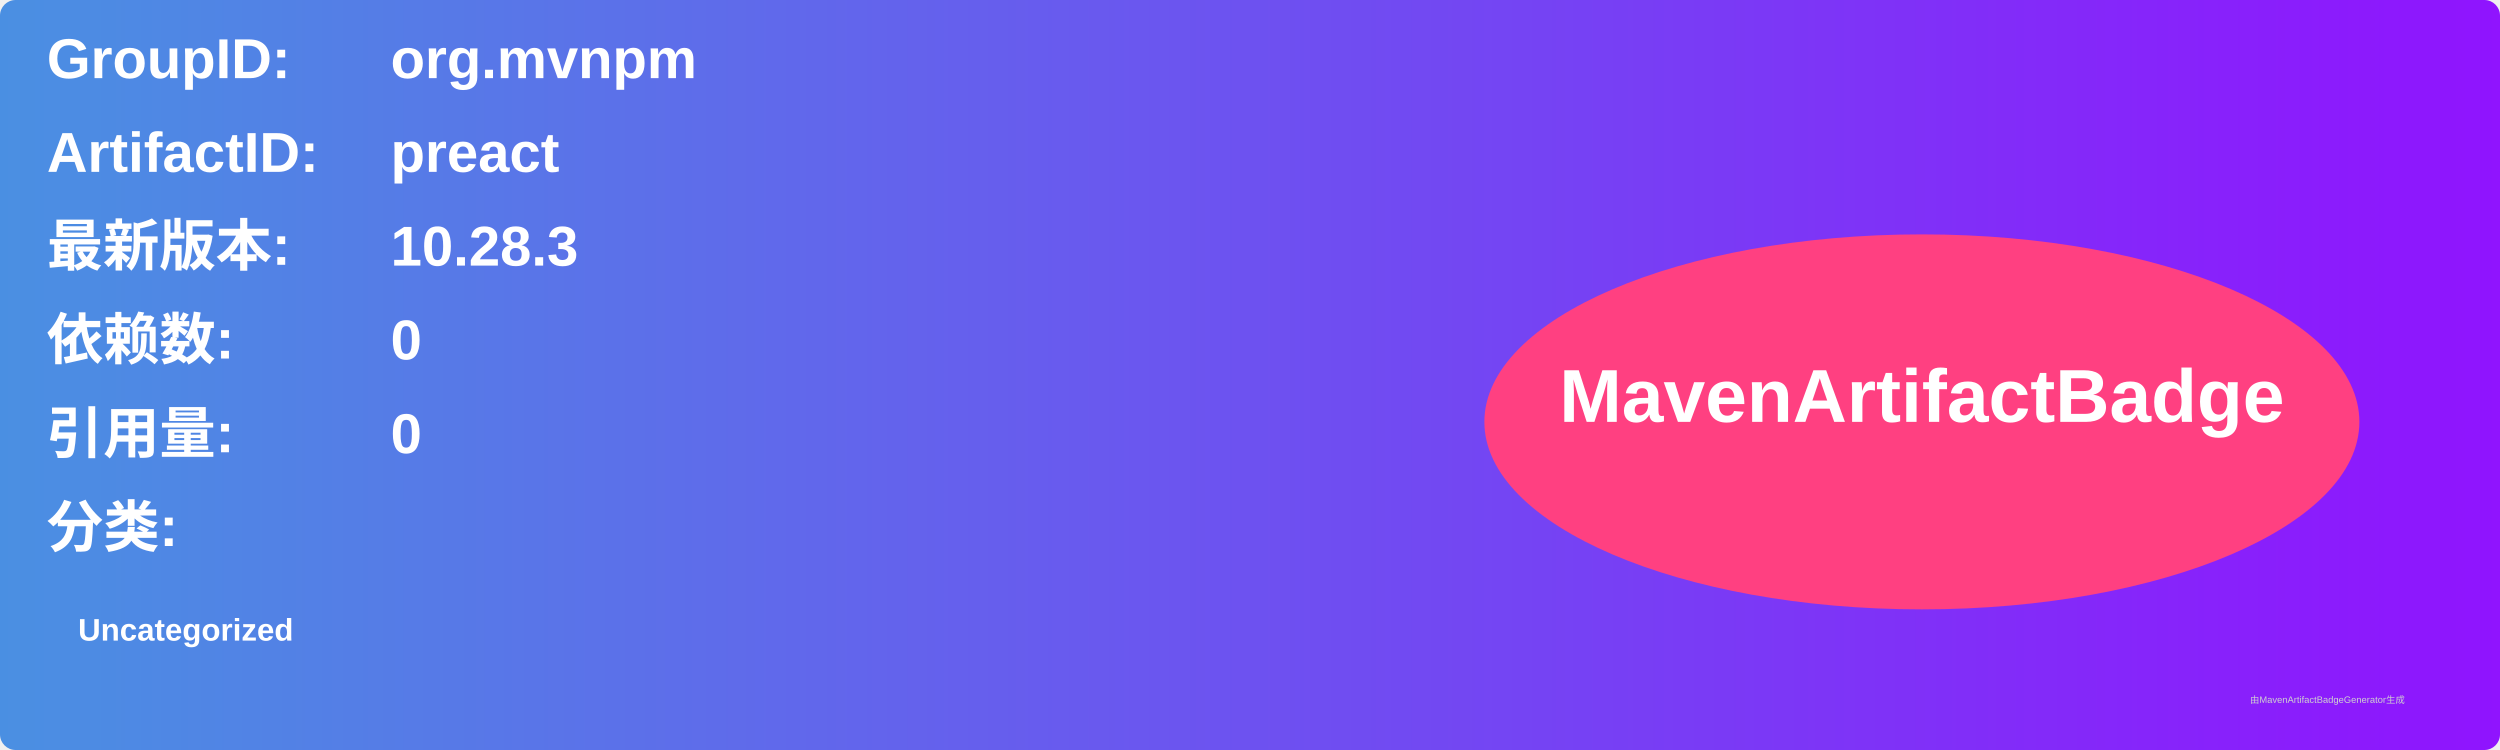
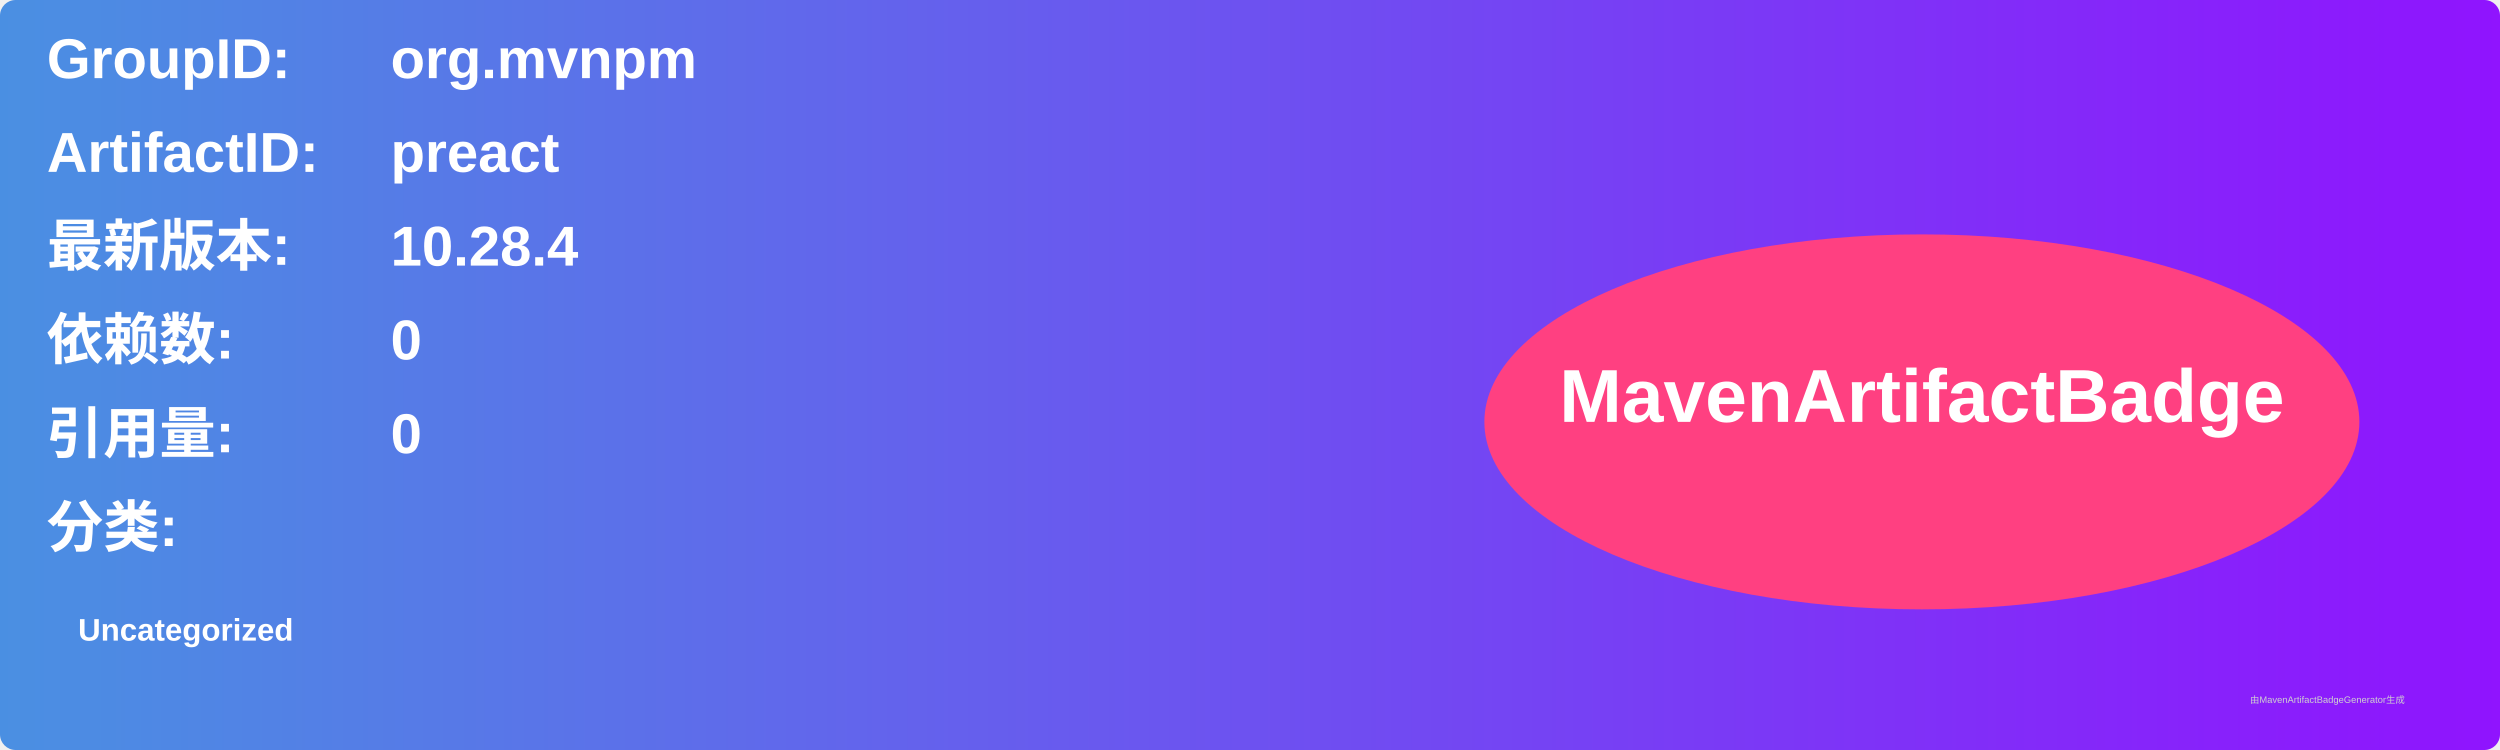
<svg xmlns="http://www.w3.org/2000/svg" width="800" height="240" viewBox="0 0 800 240">
  <linearGradient id="grad" x1="0%" y1="0%" x2="100%" y2="0%">
    <stop offset="0%" stop-color="#4a90e2" />
    <stop offset="100%" stop-color="#9013fe" />
  </linearGradient>
  <rect width="100%" height="100%" rx="5" ry="5" fill="url(#grad)" />
  <g transform="translate(15, 15)">
    <text x="0" y="10" font-family="Arial" font-size="18" fill="white" font-weight="bold" width="260">GroupID:</text>
    <text x="110" y="10" font-family="Arial" font-size="18" fill="white" font-weight="bold" width="460">org.mvnpm</text>
    <text x="0" y="40" font-family="Arial" font-size="18" fill="white" font-weight="bold" width="260">ArtifactID:</text>
    <text x="110" y="40" font-family="Arial" font-size="18" fill="white" font-weight="bold" width="460">preact</text>
    <text x="0" y="70" font-family="Arial" font-size="18" fill="white" font-weight="bold">最新版本:</text>
    <text x="110" y="70" font-family="Arial" font-size="18" fill="white" font-weight="bold">
-       <tspan font-weight="bold">10.28.3</tspan>
+       <tspan font-weight="bold">10.28.4</tspan>
    </text>
    <text x="0" y="100" font-family="Arial" font-size="18" fill="white" font-weight="bold">依赖数: </text>
    <text x="110" y="100" font-family="Arial" font-size="18" fill="white">
      <tspan font-weight="bold">0</tspan>
    </text>
    <text x="0" y="130" font-family="Arial" font-size="18" fill="white" font-weight="bold">引用量: </text>
    <text x="110" y="130" font-family="Arial" font-size="18" fill="white">
      <tspan font-weight="bold">0</tspan>
    </text>
    <text x="0" y="160" font-family="Arial" font-size="18" fill="white" font-weight="bold">分类:</text>
    <text x="10" y="190" font-family="Arial" font-size="10" fill="white">
      <tspan font-weight="bold">Uncategorized</tspan>
    </text>
    <ellipse cx="600" cy="120" rx="140" ry="60" fill="#ff4081" />
    <text x="600" y="120" text-anchor="middle" font-family="Arial" font-size="24" fill="white" font-weight="bold">MavenArtifactBadge</text>
  </g>
  <text x="720" y="225" font-family="Arial" font-size="3" fill="#d0d0d0">由MavenArtifactBadgeGenerator生成</text>
</svg>
